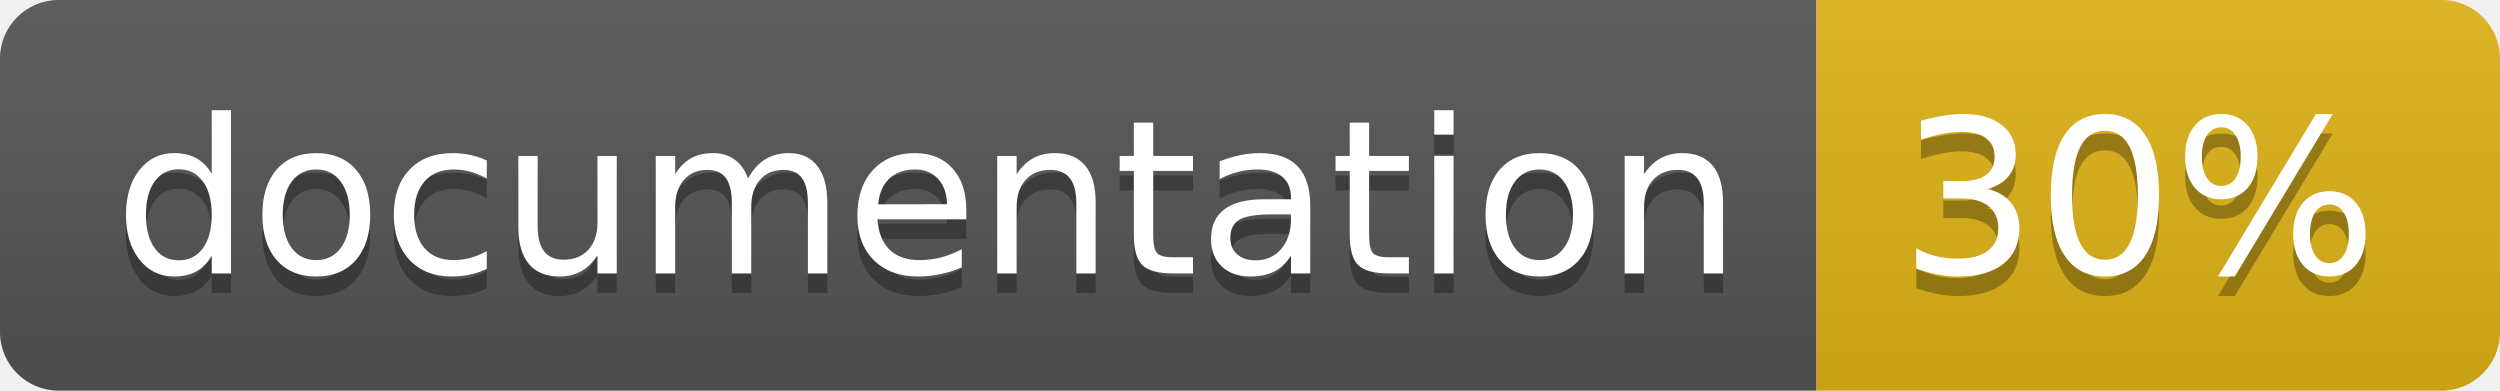
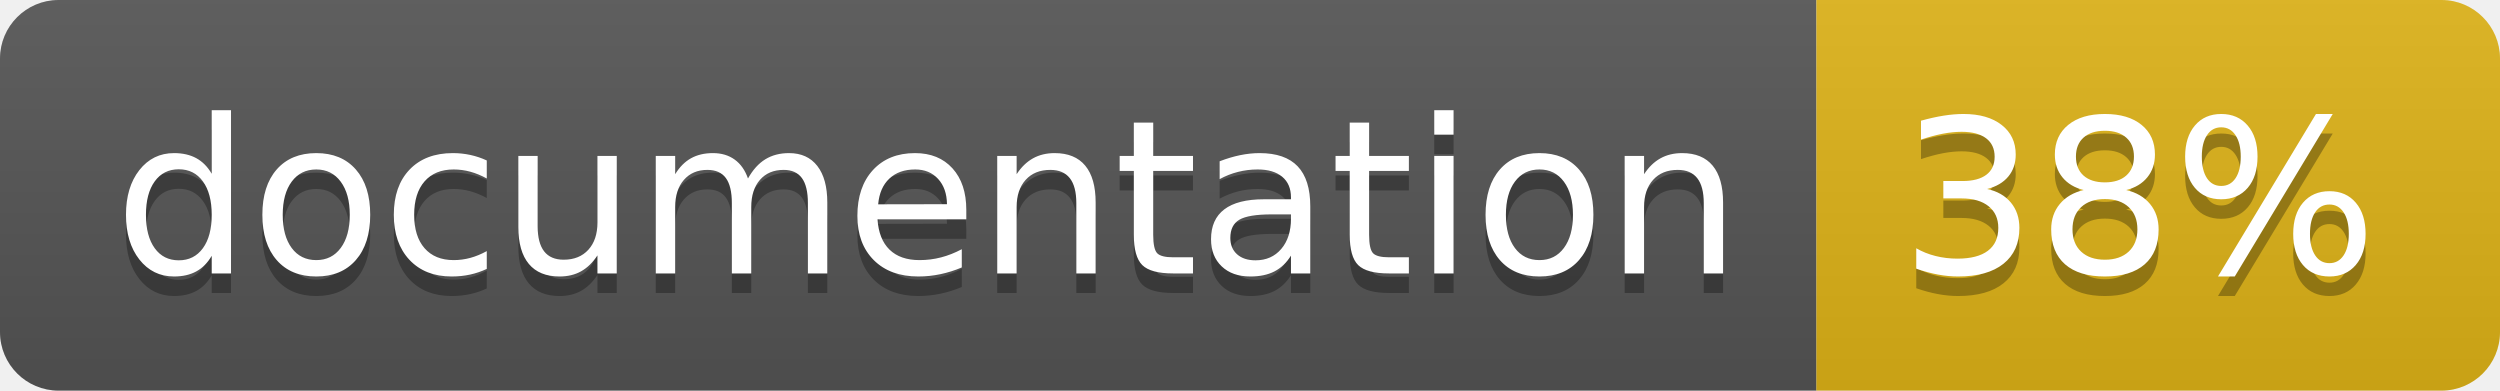
<svg xmlns="http://www.w3.org/2000/svg" width="128" height="20">
  <linearGradient id="b" x2="0" y2="100%">
    <stop offset="0" stop-color="#bbb" stop-opacity=".1" />
    <stop offset="1" stop-opacity=".1" />
  </linearGradient>
  <clipPath id="a">
    <rect width="128" height="20" rx="3" fill="#fff" />
  </clipPath>
  <g clip-path="url(#a)">
    <path fill="#555" d="M0 0h93v20H0z" />
    <path fill="#dfb317" d="M93 0h35v20H93z" />
    <path fill="url(#b)" d="M0 0h128v20H0z" />
  </g>
  <g fill="#fff" text-anchor="middle" font-family="DejaVu Sans,Verdana,Geneva,sans-serif" font-size="110">
    <text x="475" y="150" fill="#010101" fill-opacity=".3" transform="scale(.1)" textLength="830">
      documentation
    </text>
    <text x="475" y="140" transform="scale(.1)" textLength="830">
      documentation
    </text>
    <text x="1095" y="150" fill="#010101" fill-opacity=".3" transform="scale(.1)" textLength="250">
-       30%
+       38%
    </text>
    <text x="1095" y="140" transform="scale(.1)" textLength="250">
-       30%
+       38%
    </text>
  </g>
</svg>
